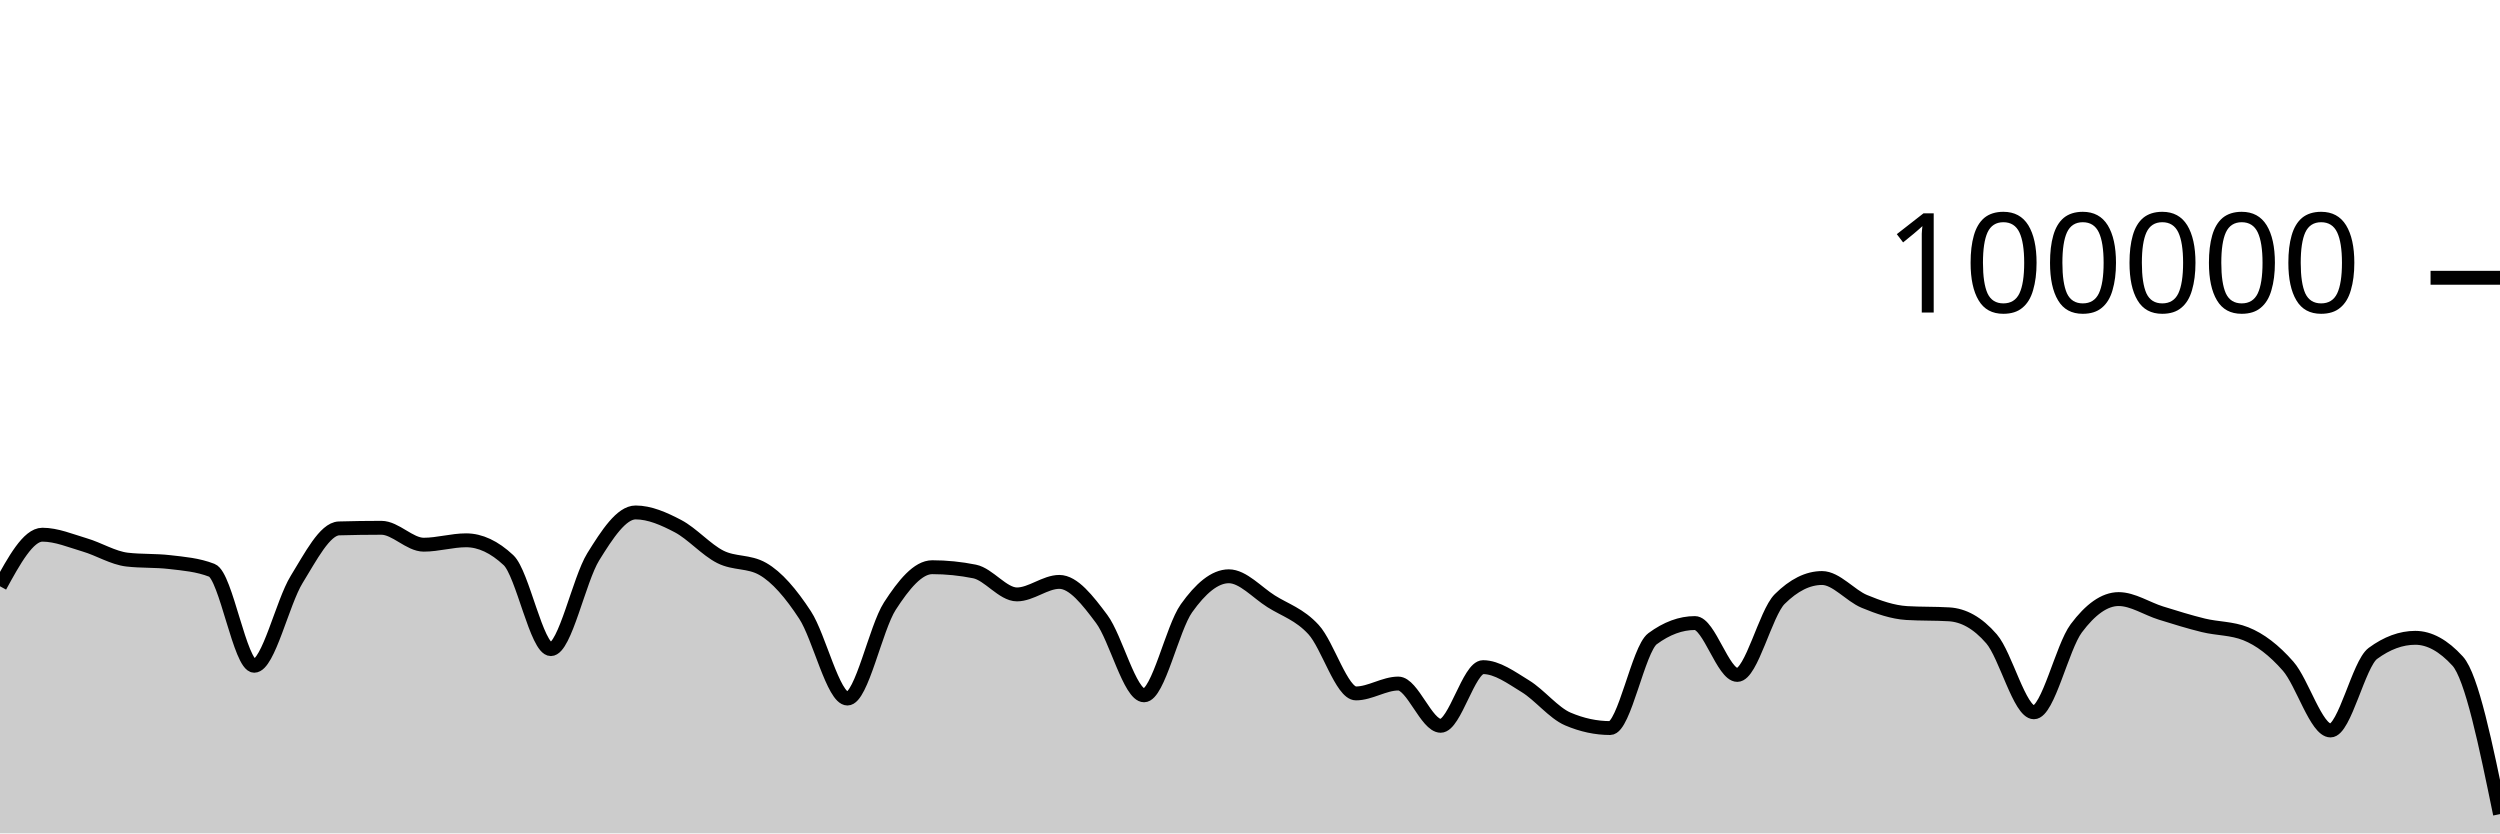
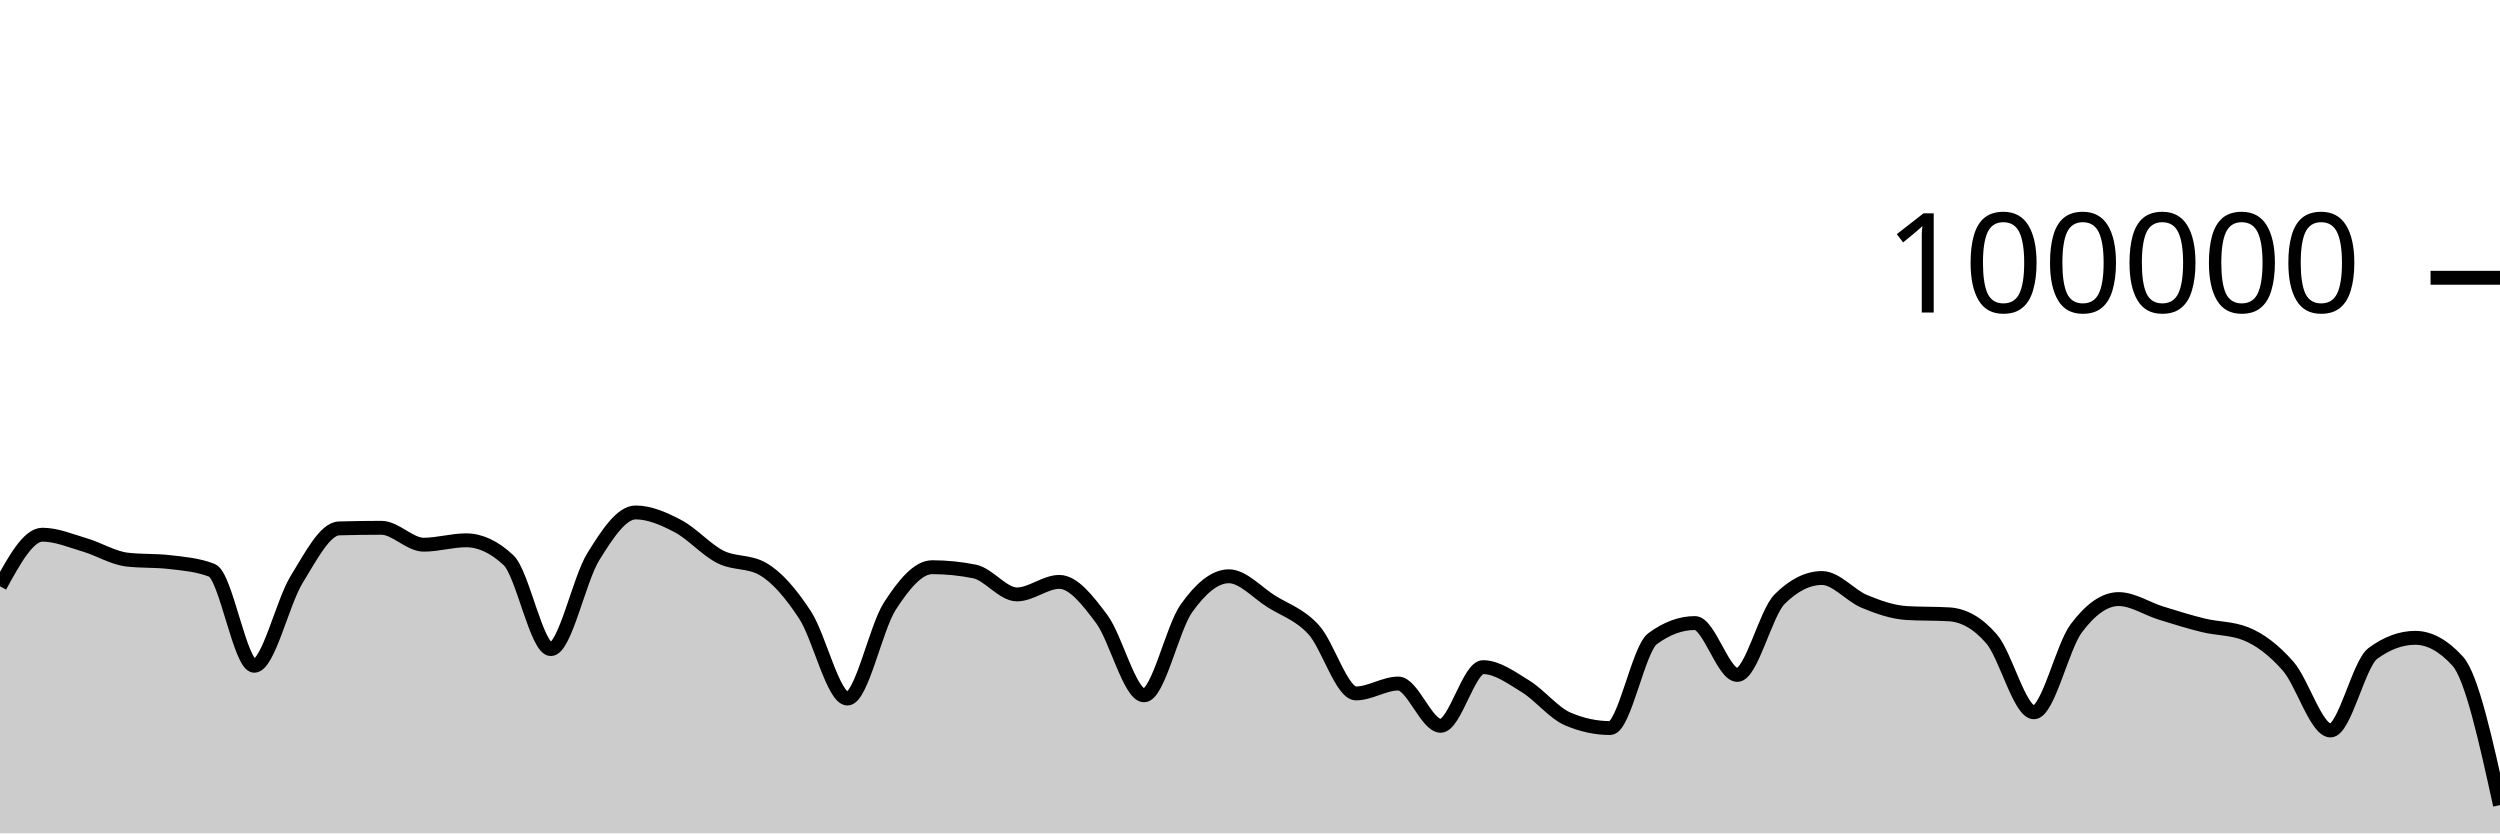
<svg xmlns="http://www.w3.org/2000/svg" viewBox="0 0 180 60">
  <g transform="translate(0,20)">
-     <path class="area" fill="rgba(0, 0, 0, 0.2)" d="M0,22.212C1.017,20.355,2.034,18.498,3.051,18.498C4.068,18.498,5.085,18.934,6.102,19.234C7.119,19.533,8.136,20.175,9.153,20.292C10.169,20.41,11.186,20.351,12.203,20.469C13.22,20.586,14.237,20.666,15.254,21.061C16.271,21.455,17.288,27.936,18.305,27.936C19.322,27.936,20.339,23.374,21.356,21.725C22.373,20.077,23.39,18.075,24.407,18.045C25.424,18.016,26.441,18.001,27.458,18.001C28.475,18.001,29.492,19.218,30.508,19.218C31.525,19.218,32.542,18.902,33.559,18.902C34.576,18.902,35.593,19.378,36.61,20.33C37.627,21.282,38.644,26.737,39.661,26.737C40.678,26.737,41.695,21.73,42.712,20.09C43.729,18.449,44.746,16.896,45.763,16.896C46.78,16.896,47.797,17.348,48.814,17.881C49.831,18.414,50.847,19.581,51.864,20.094C52.881,20.607,53.898,20.383,54.915,20.96C55.932,21.536,56.949,22.726,57.966,24.282C58.983,25.838,60,30.296,61.017,30.296C62.034,30.296,63.051,25.218,64.068,23.642C65.085,22.066,66.102,20.839,67.119,20.839C68.136,20.839,69.153,20.942,70.169,21.146C71.186,21.351,72.203,22.798,73.22,22.798C74.237,22.798,75.254,21.896,76.271,21.896C77.288,21.896,78.305,23.206,79.322,24.567C80.339,25.928,81.356,30.063,82.373,30.063C83.39,30.063,84.407,25.227,85.424,23.799C86.441,22.37,87.458,21.492,88.475,21.492C89.492,21.492,90.508,22.657,91.525,23.296C92.542,23.936,93.559,24.225,94.576,25.33C95.593,26.435,96.61,29.926,97.627,29.926C98.644,29.926,99.661,29.215,100.678,29.215C101.695,29.215,102.712,32.258,103.729,32.258C104.746,32.258,105.763,28.034,106.78,28.034C107.797,28.034,108.814,28.789,109.831,29.411C110.847,30.033,111.864,31.33,112.881,31.766C113.898,32.202,114.915,32.42,115.932,32.42C116.949,32.42,117.966,26.74,118.983,25.988C120,25.236,121.017,24.86,122.034,24.86C123.051,24.86,124.068,28.595,125.085,28.595C126.102,28.595,127.119,24.147,128.136,23.135C129.153,22.123,130.169,21.617,131.186,21.617C132.203,21.617,133.22,22.882,134.237,23.302C135.254,23.723,136.271,24.078,137.288,24.14C138.305,24.202,139.322,24.171,140.339,24.232C141.356,24.294,142.373,24.82,143.39,25.996C144.407,27.171,145.424,31.285,146.441,31.285C147.458,31.285,148.475,26.596,149.492,25.238C150.508,23.879,151.525,23.134,152.542,23.134C153.559,23.134,154.576,23.827,155.593,24.142C156.61,24.457,157.627,24.776,158.644,25.024C159.661,25.272,160.678,25.226,161.695,25.63C162.712,26.034,163.729,26.806,164.746,27.966C165.763,29.127,166.78,32.595,167.797,32.595C168.814,32.595,169.831,27.795,170.847,27.046C171.864,26.297,172.881,25.923,173.898,25.923C174.915,25.923,175.932,26.48,176.949,27.596C177.966,28.711,178.983,33.664,180,38.616L180,40C178.983,40,177.966,40,176.949,40C175.932,40,174.915,40,173.898,40C172.881,40,171.864,40,170.847,40C169.831,40,168.814,40,167.797,40C166.78,40,165.763,40,164.746,40C163.729,40,162.712,40,161.695,40C160.678,40,159.661,40,158.644,40C157.627,40,156.61,40,155.593,40C154.576,40,153.559,40,152.542,40C151.525,40,150.508,40,149.492,40C148.475,40,147.458,40,146.441,40C145.424,40,144.407,40,143.39,40C142.373,40,141.356,40,140.339,40C139.322,40,138.305,40,137.288,40C136.271,40,135.254,40,134.237,40C133.22,40,132.203,40,131.186,40C130.169,40,129.153,40,128.136,40C127.119,40,126.102,40,125.085,40C124.068,40,123.051,40,122.034,40C121.017,40,120,40,118.983,40C117.966,40,116.949,40,115.932,40C114.915,40,113.898,40,112.881,40C111.864,40,110.847,40,109.831,40C108.814,40,107.797,40,106.78,40C105.763,40,104.746,40,103.729,40C102.712,40,101.695,40,100.678,40C99.661,40,98.644,40,97.627,40C96.61,40,95.593,40,94.576,40C93.559,40,92.542,40,91.525,40C90.508,40,89.492,40,88.475,40C87.458,40,86.441,40,85.424,40C84.407,40,83.39,40,82.373,40C81.356,40,80.339,40,79.322,40C78.305,40,77.288,40,76.271,40C75.254,40,74.237,40,73.22,40C72.203,40,71.186,40,70.169,40C69.153,40,68.136,40,67.119,40C66.102,40,65.085,40,64.068,40C63.051,40,62.034,40,61.017,40C60,40,58.983,40,57.966,40C56.949,40,55.932,40,54.915,40C53.898,40,52.881,40,51.864,40C50.847,40,49.831,40,48.814,40C47.797,40,46.78,40,45.763,40C44.746,40,43.729,40,42.712,40C41.695,40,40.678,40,39.661,40C38.644,40,37.627,40,36.61,40C35.593,40,34.576,40,33.559,40C32.542,40,31.525,40,30.508,40C29.492,40,28.475,40,27.458,40C26.441,40,25.424,40,24.407,40C23.39,40,22.373,40,21.356,40C20.339,40,19.322,40,18.305,40C17.288,40,16.271,40,15.254,40C14.237,40,13.22,40,12.203,40C11.186,40,10.169,40,9.153,40C8.136,40,7.119,40,6.102,40C5.085,40,4.068,40,3.051,40C2.034,40,1.017,40,0,40Z" />
-     <path class="line" stroke="black" fill="none" d="M0,22.212C1.017,20.355,2.034,18.498,3.051,18.498C4.068,18.498,5.085,18.934,6.102,19.234C7.119,19.533,8.136,20.175,9.153,20.292C10.169,20.41,11.186,20.351,12.203,20.469C13.22,20.586,14.237,20.666,15.254,21.061C16.271,21.455,17.288,27.936,18.305,27.936C19.322,27.936,20.339,23.374,21.356,21.725C22.373,20.077,23.39,18.075,24.407,18.045C25.424,18.016,26.441,18.001,27.458,18.001C28.475,18.001,29.492,19.218,30.508,19.218C31.525,19.218,32.542,18.902,33.559,18.902C34.576,18.902,35.593,19.378,36.61,20.33C37.627,21.282,38.644,26.737,39.661,26.737C40.678,26.737,41.695,21.73,42.712,20.09C43.729,18.449,44.746,16.896,45.763,16.896C46.78,16.896,47.797,17.348,48.814,17.881C49.831,18.414,50.847,19.581,51.864,20.094C52.881,20.607,53.898,20.383,54.915,20.96C55.932,21.536,56.949,22.726,57.966,24.282C58.983,25.838,60,30.296,61.017,30.296C62.034,30.296,63.051,25.218,64.068,23.642C65.085,22.066,66.102,20.839,67.119,20.839C68.136,20.839,69.153,20.942,70.169,21.146C71.186,21.351,72.203,22.798,73.22,22.798C74.237,22.798,75.254,21.896,76.271,21.896C77.288,21.896,78.305,23.206,79.322,24.567C80.339,25.928,81.356,30.063,82.373,30.063C83.39,30.063,84.407,25.227,85.424,23.799C86.441,22.37,87.458,21.492,88.475,21.492C89.492,21.492,90.508,22.657,91.525,23.296C92.542,23.936,93.559,24.225,94.576,25.33C95.593,26.435,96.61,29.926,97.627,29.926C98.644,29.926,99.661,29.215,100.678,29.215C101.695,29.215,102.712,32.258,103.729,32.258C104.746,32.258,105.763,28.034,106.78,28.034C107.797,28.034,108.814,28.789,109.831,29.411C110.847,30.033,111.864,31.33,112.881,31.766C113.898,32.202,114.915,32.42,115.932,32.42C116.949,32.42,117.966,26.74,118.983,25.988C120,25.236,121.017,24.86,122.034,24.86C123.051,24.86,124.068,28.595,125.085,28.595C126.102,28.595,127.119,24.147,128.136,23.135C129.153,22.123,130.169,21.617,131.186,21.617C132.203,21.617,133.22,22.882,134.237,23.302C135.254,23.723,136.271,24.078,137.288,24.14C138.305,24.202,139.322,24.171,140.339,24.232C141.356,24.294,142.373,24.82,143.39,25.996C144.407,27.171,145.424,31.285,146.441,31.285C147.458,31.285,148.475,26.596,149.492,25.238C150.508,23.879,151.525,23.134,152.542,23.134C153.559,23.134,154.576,23.827,155.593,24.142C156.61,24.457,157.627,24.776,158.644,25.024C159.661,25.272,160.678,25.226,161.695,25.63C162.712,26.034,163.729,26.806,164.746,27.966C165.763,29.127,166.78,32.595,167.797,32.595C168.814,32.595,169.831,27.795,170.847,27.046C171.864,26.297,172.881,25.923,173.898,25.923C174.915,25.923,175.932,26.48,176.949,27.596C177.966,28.711,178.983,33.664,180,38.616" />
+     <path class="area" fill="rgba(0, 0, 0, 0.2)" d="M0,22.212C1.017,20.355,2.034,18.498,3.051,18.498C4.068,18.498,5.085,18.934,6.102,19.234C7.119,19.533,8.136,20.175,9.153,20.292C10.169,20.41,11.186,20.351,12.203,20.469C13.22,20.586,14.237,20.666,15.254,21.061C16.271,21.455,17.288,27.936,18.305,27.936C19.322,27.936,20.339,23.374,21.356,21.725C22.373,20.077,23.39,18.075,24.407,18.045C25.424,18.016,26.441,18.001,27.458,18.001C28.475,18.001,29.492,19.218,30.508,19.218C31.525,19.218,32.542,18.902,33.559,18.902C34.576,18.902,35.593,19.378,36.61,20.33C37.627,21.282,38.644,26.737,39.661,26.737C40.678,26.737,41.695,21.73,42.712,20.09C43.729,18.449,44.746,16.896,45.763,16.896C46.78,16.896,47.797,17.348,48.814,17.881C49.831,18.414,50.847,19.581,51.864,20.094C52.881,20.607,53.898,20.383,54.915,20.96C55.932,21.536,56.949,22.726,57.966,24.282C58.983,25.838,60,30.296,61.017,30.296C62.034,30.296,63.051,25.218,64.068,23.642C65.085,22.066,66.102,20.839,67.119,20.839C68.136,20.839,69.153,20.942,70.169,21.146C71.186,21.351,72.203,22.798,73.22,22.798C74.237,22.798,75.254,21.896,76.271,21.896C77.288,21.896,78.305,23.206,79.322,24.567C80.339,25.928,81.356,30.063,82.373,30.063C83.39,30.063,84.407,25.227,85.424,23.799C86.441,22.37,87.458,21.492,88.475,21.492C89.492,21.492,90.508,22.657,91.525,23.296C92.542,23.936,93.559,24.225,94.576,25.33C95.593,26.435,96.61,29.926,97.627,29.926C98.644,29.926,99.661,29.215,100.678,29.215C101.695,29.215,102.712,32.258,103.729,32.258C104.746,32.258,105.763,28.034,106.78,28.034C107.797,28.034,108.814,28.789,109.831,29.411C110.847,30.033,111.864,31.33,112.881,31.766C113.898,32.202,114.915,32.42,115.932,32.42C116.949,32.42,117.966,26.74,118.983,25.988C120,25.236,121.017,24.86,122.034,24.86C123.051,24.86,124.068,28.595,125.085,28.595C126.102,28.595,127.119,24.147,128.136,23.135C129.153,22.123,130.169,21.617,131.186,21.617C132.203,21.617,133.22,22.882,134.237,23.302C135.254,23.723,136.271,24.078,137.288,24.14C138.305,24.202,139.322,24.171,140.339,24.232C141.356,24.294,142.373,24.82,143.39,25.996C144.407,27.171,145.424,31.285,146.441,31.285C147.458,31.285,148.475,26.596,149.492,25.238C150.508,23.879,151.525,23.134,152.542,23.134C153.559,23.134,154.576,23.827,155.593,24.142C156.61,24.457,157.627,24.776,158.644,25.024C159.661,25.272,160.678,25.226,161.695,25.63C162.712,26.034,163.729,26.806,164.746,27.966C165.763,29.127,166.78,32.595,167.797,32.595C168.814,32.595,169.831,27.795,170.847,27.046C171.864,26.297,172.881,25.923,173.898,25.923C174.915,25.923,175.932,26.48,176.949,27.596C177.966,28.711,178.983,33.339,180,37.967L180,40C178.983,40,177.966,40,176.949,40C175.932,40,174.915,40,173.898,40C172.881,40,171.864,40,170.847,40C169.831,40,168.814,40,167.797,40C166.78,40,165.763,40,164.746,40C163.729,40,162.712,40,161.695,40C160.678,40,159.661,40,158.644,40C157.627,40,156.61,40,155.593,40C154.576,40,153.559,40,152.542,40C151.525,40,150.508,40,149.492,40C148.475,40,147.458,40,146.441,40C145.424,40,144.407,40,143.39,40C142.373,40,141.356,40,140.339,40C139.322,40,138.305,40,137.288,40C136.271,40,135.254,40,134.237,40C133.22,40,132.203,40,131.186,40C130.169,40,129.153,40,128.136,40C127.119,40,126.102,40,125.085,40C124.068,40,123.051,40,122.034,40C121.017,40,120,40,118.983,40C117.966,40,116.949,40,115.932,40C114.915,40,113.898,40,112.881,40C111.864,40,110.847,40,109.831,40C108.814,40,107.797,40,106.78,40C105.763,40,104.746,40,103.729,40C102.712,40,101.695,40,100.678,40C99.661,40,98.644,40,97.627,40C96.61,40,95.593,40,94.576,40C93.559,40,92.542,40,91.525,40C90.508,40,89.492,40,88.475,40C87.458,40,86.441,40,85.424,40C84.407,40,83.39,40,82.373,40C81.356,40,80.339,40,79.322,40C78.305,40,77.288,40,76.271,40C75.254,40,74.237,40,73.22,40C72.203,40,71.186,40,70.169,40C69.153,40,68.136,40,67.119,40C66.102,40,65.085,40,64.068,40C63.051,40,62.034,40,61.017,40C60,40,58.983,40,57.966,40C56.949,40,55.932,40,54.915,40C53.898,40,52.881,40,51.864,40C50.847,40,49.831,40,48.814,40C47.797,40,46.78,40,45.763,40C44.746,40,43.729,40,42.712,40C41.695,40,40.678,40,39.661,40C38.644,40,37.627,40,36.61,40C35.593,40,34.576,40,33.559,40C32.542,40,31.525,40,30.508,40C29.492,40,28.475,40,27.458,40C26.441,40,25.424,40,24.407,40C23.39,40,22.373,40,21.356,40C20.339,40,19.322,40,18.305,40C17.288,40,16.271,40,15.254,40C14.237,40,13.22,40,12.203,40C11.186,40,10.169,40,9.153,40C8.136,40,7.119,40,6.102,40C5.085,40,4.068,40,3.051,40C2.034,40,1.017,40,0,40Z" />
+     <path class="line" stroke="black" fill="none" d="M0,22.212C1.017,20.355,2.034,18.498,3.051,18.498C4.068,18.498,5.085,18.934,6.102,19.234C7.119,19.533,8.136,20.175,9.153,20.292C10.169,20.41,11.186,20.351,12.203,20.469C13.22,20.586,14.237,20.666,15.254,21.061C16.271,21.455,17.288,27.936,18.305,27.936C19.322,27.936,20.339,23.374,21.356,21.725C22.373,20.077,23.39,18.075,24.407,18.045C25.424,18.016,26.441,18.001,27.458,18.001C28.475,18.001,29.492,19.218,30.508,19.218C31.525,19.218,32.542,18.902,33.559,18.902C34.576,18.902,35.593,19.378,36.61,20.33C37.627,21.282,38.644,26.737,39.661,26.737C40.678,26.737,41.695,21.73,42.712,20.09C43.729,18.449,44.746,16.896,45.763,16.896C46.78,16.896,47.797,17.348,48.814,17.881C49.831,18.414,50.847,19.581,51.864,20.094C52.881,20.607,53.898,20.383,54.915,20.96C55.932,21.536,56.949,22.726,57.966,24.282C58.983,25.838,60,30.296,61.017,30.296C62.034,30.296,63.051,25.218,64.068,23.642C65.085,22.066,66.102,20.839,67.119,20.839C68.136,20.839,69.153,20.942,70.169,21.146C71.186,21.351,72.203,22.798,73.22,22.798C74.237,22.798,75.254,21.896,76.271,21.896C77.288,21.896,78.305,23.206,79.322,24.567C80.339,25.928,81.356,30.063,82.373,30.063C83.39,30.063,84.407,25.227,85.424,23.799C86.441,22.37,87.458,21.492,88.475,21.492C89.492,21.492,90.508,22.657,91.525,23.296C92.542,23.936,93.559,24.225,94.576,25.33C95.593,26.435,96.61,29.926,97.627,29.926C98.644,29.926,99.661,29.215,100.678,29.215C101.695,29.215,102.712,32.258,103.729,32.258C104.746,32.258,105.763,28.034,106.78,28.034C107.797,28.034,108.814,28.789,109.831,29.411C110.847,30.033,111.864,31.33,112.881,31.766C113.898,32.202,114.915,32.42,115.932,32.42C116.949,32.42,117.966,26.74,118.983,25.988C120,25.236,121.017,24.86,122.034,24.86C123.051,24.86,124.068,28.595,125.085,28.595C126.102,28.595,127.119,24.147,128.136,23.135C129.153,22.123,130.169,21.617,131.186,21.617C132.203,21.617,133.22,22.882,134.237,23.302C135.254,23.723,136.271,24.078,137.288,24.14C138.305,24.202,139.322,24.171,140.339,24.232C141.356,24.294,142.373,24.82,143.39,25.996C144.407,27.171,145.424,31.285,146.441,31.285C147.458,31.285,148.475,26.596,149.492,25.238C150.508,23.879,151.525,23.134,152.542,23.134C153.559,23.134,154.576,23.827,155.593,24.142C156.61,24.457,157.627,24.776,158.644,25.024C159.661,25.272,160.678,25.226,161.695,25.63C162.712,26.034,163.729,26.806,164.746,27.966C165.763,29.127,166.78,32.595,167.797,32.595C168.814,32.595,169.831,27.795,170.847,27.046C171.864,26.297,172.881,25.923,173.898,25.923C174.915,25.923,175.932,26.48,176.949,27.596C177.966,28.711,178.983,33.339,180,37.967" />
    <path class="axis-ceiling" stroke-width="1" stroke="black" fill="none" d="M175,0L180,0" />
    <text class="axis-ceiling-label" font-family="sans-serif" text-anchor="end" font-size="10px" x="170" y="2.5">100000</text>
  </g>
</svg>
